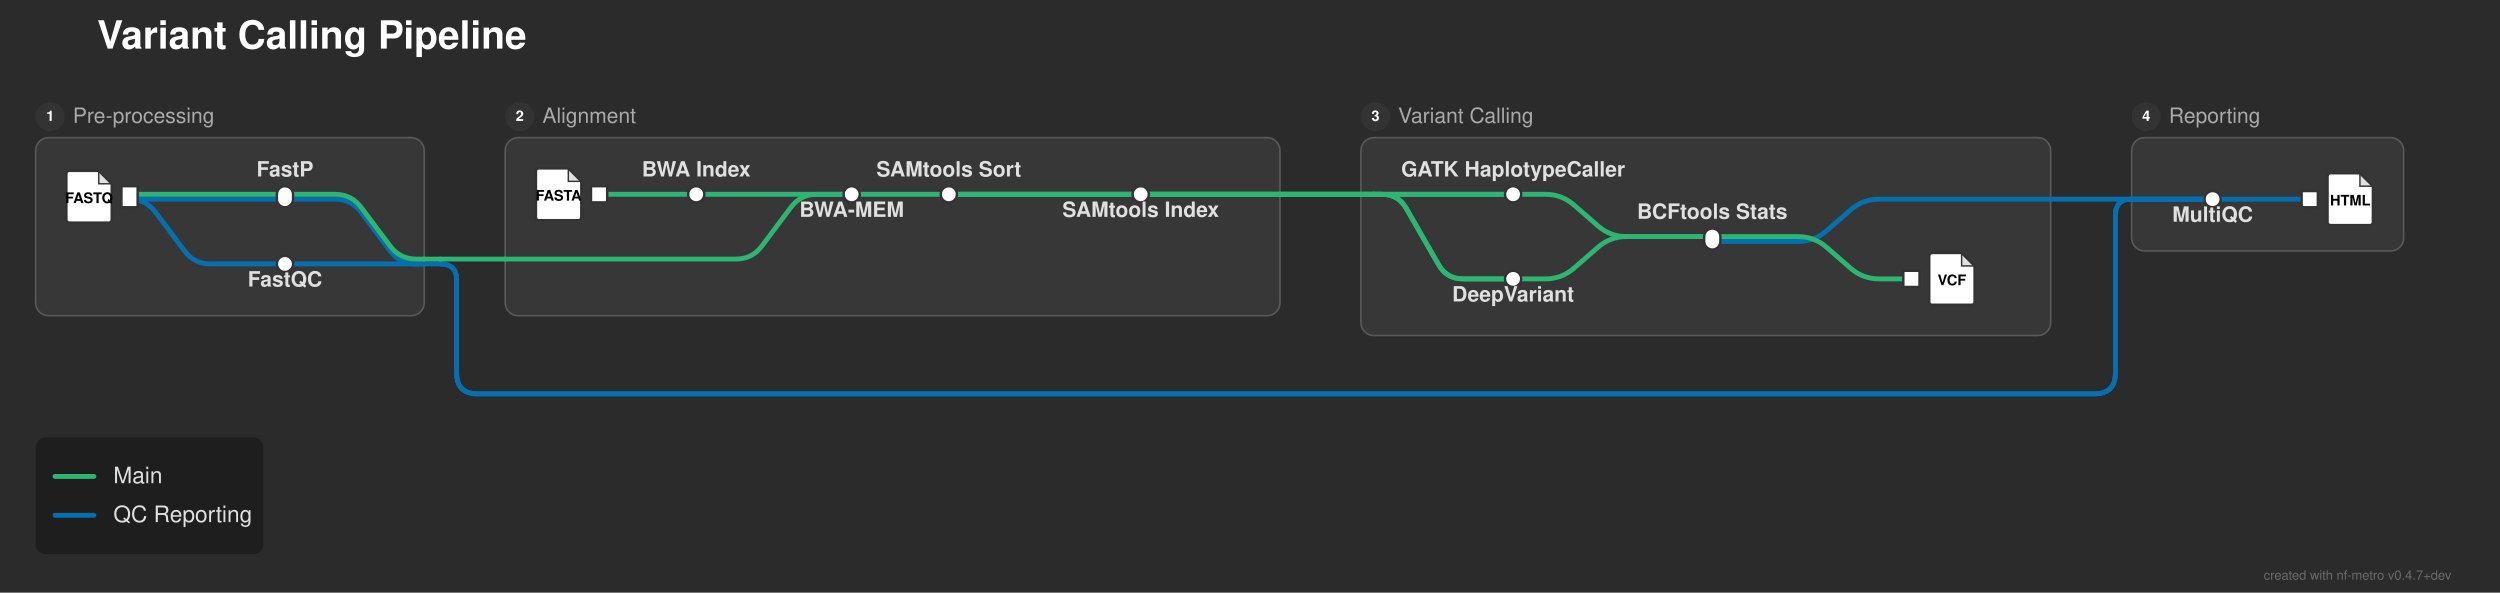
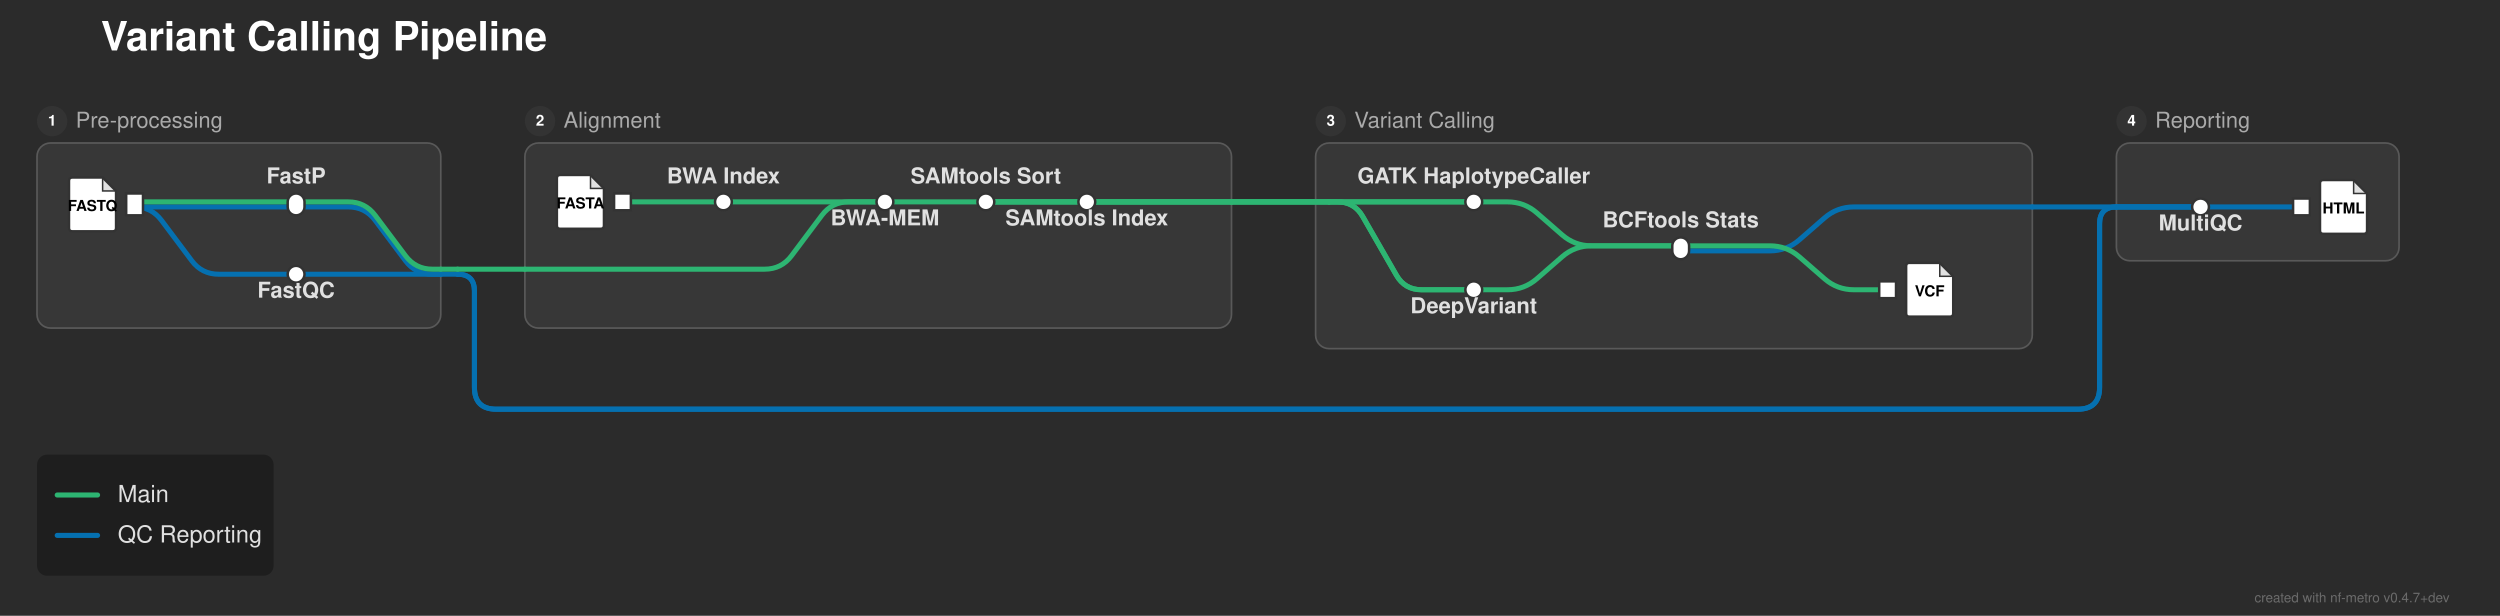
- <svg xmlns="http://www.w3.org/2000/svg" width="1544" height="366" viewBox="0 0 1544 366">
+ <svg xmlns="http://www.w3.org/2000/svg" width="1486" height="366" viewBox="0 0 1486 366">
  <defs>
</defs>
-   <rect x="0" y="0" width="1544" height="366" fill="#2b2b2b" />
+   <rect x="0" y="0" width="1486" height="366" fill="#2b2b2b" />
  <text x="60.0" y="30.0" font-size="24.0" fill="#ffffff" font-family="'Helvetica Neue', Helvetica, Arial, sans-serif" font-weight="bold" class="nf-metro-title">Variant Calling Pipeline</text>
  <rect x="22.0" y="85.0" width="240.0" height="110.0" rx="8" ry="8" fill="#373737" stroke="#595959" stroke-width="1.0" />
  <circle cx="31.0" cy="72.0" r="9" fill="#333333" class="nf-metro-section-num-circle" />
  <text x="31.0" y="72.0" font-size="9" fill="#ffffff" font-family="'Helvetica Neue', Helvetica, Arial, sans-serif" font-weight="bold" text-anchor="middle" dy="0.3em">1</text>
  <text x="45.0" y="72.0" font-size="13.0" fill="#aaaaaa" font-family="'Helvetica Neue', Helvetica, Arial, sans-serif" dy="0.3em" class="nf-metro-section-label">Pre-processing</text>
-   <rect x="312.0" y="85.0" width="478.5" height="110.0" rx="8" ry="8" fill="#373737" stroke="#595959" stroke-width="1.0" />
+   <rect x="312.0" y="85.0" width="420.0" height="110.0" rx="8" ry="8" fill="#373737" stroke="#595959" stroke-width="1.0" />
  <circle cx="321.0" cy="72.0" r="9" fill="#333333" class="nf-metro-section-num-circle" />
  <text x="321.0" y="72.0" font-size="9" fill="#ffffff" font-family="'Helvetica Neue', Helvetica, Arial, sans-serif" font-weight="bold" text-anchor="middle" dy="0.3em">2</text>
  <text x="335.0" y="72.0" font-size="13.0" fill="#aaaaaa" font-family="'Helvetica Neue', Helvetica, Arial, sans-serif" dy="0.3em" class="nf-metro-section-label">Alignment</text>
-   <rect x="840.5" y="85.0" width="426.0" height="122.233" rx="8" ry="8" fill="#373737" stroke="#595959" stroke-width="1.0" />
-   <circle cx="849.5" cy="72.0" r="9" fill="#333333" class="nf-metro-section-num-circle" />
-   <text x="849.5" y="72.0" font-size="9" fill="#ffffff" font-family="'Helvetica Neue', Helvetica, Arial, sans-serif" font-weight="bold" text-anchor="middle" dy="0.3em">3</text>
-   <text x="863.5" y="72.0" font-size="13.0" fill="#aaaaaa" font-family="'Helvetica Neue', Helvetica, Arial, sans-serif" dy="0.3em" class="nf-metro-section-label">Variant Calling</text>
-   <rect x="1316.5" y="85.0" width="168.0" height="70.0" rx="8" ry="8" fill="#373737" stroke="#595959" stroke-width="1.0" />
-   <circle cx="1325.5" cy="72.0" r="9" fill="#333333" class="nf-metro-section-num-circle" />
-   <text x="1325.5" y="72.0" font-size="9" fill="#ffffff" font-family="'Helvetica Neue', Helvetica, Arial, sans-serif" font-weight="bold" text-anchor="middle" dy="0.3em">4</text>
-   <text x="1339.5" y="72.0" font-size="13.0" fill="#aaaaaa" font-family="'Helvetica Neue', Helvetica, Arial, sans-serif" dy="0.3em" class="nf-metro-section-label">Reporting</text>
-   <path d="M934.5,172.233 L954.5,172.233 Q964.5,172.233,972.042,165.667 L986.958,152.683 Q994.5,146.117,1004.5,146.117 L1057.5,146.117" stroke="#2db572" stroke-width="3.0" fill="none" stroke-linecap="round" stroke-linejoin="round" />
+   <rect x="782.0" y="85.0" width="426.0" height="122.233" rx="8" ry="8" fill="#373737" stroke="#595959" stroke-width="1.0" />
+   <circle cx="791.0" cy="72.0" r="9" fill="#333333" class="nf-metro-section-num-circle" />
+   <text x="791.0" y="72.0" font-size="9" fill="#ffffff" font-family="'Helvetica Neue', Helvetica, Arial, sans-serif" font-weight="bold" text-anchor="middle" dy="0.3em">3</text>
+   <text x="805.0" y="72.0" font-size="13.0" fill="#aaaaaa" font-family="'Helvetica Neue', Helvetica, Arial, sans-serif" dy="0.3em" class="nf-metro-section-label">Variant Calling</text>
+   <rect x="1258.0" y="85.0" width="168.0" height="70.0" rx="8" ry="8" fill="#373737" stroke="#595959" stroke-width="1.0" />
+   <circle cx="1267.0" cy="72.0" r="9" fill="#333333" class="nf-metro-section-num-circle" />
+   <text x="1267.0" y="72.0" font-size="9" fill="#ffffff" font-family="'Helvetica Neue', Helvetica, Arial, sans-serif" font-weight="bold" text-anchor="middle" dy="0.3em">4</text>
+   <text x="1281.0" y="72.0" font-size="13.0" fill="#aaaaaa" font-family="'Helvetica Neue', Helvetica, Arial, sans-serif" dy="0.3em" class="nf-metro-section-label">Reporting</text>
+   <path d="M876.0,172.233 L896.0,172.233 Q906.0,172.233,913.542,165.667 L928.458,152.683 Q936.0,146.117,946.0,146.117 L999.0,146.117" stroke="#2db572" stroke-width="3.0" fill="none" stroke-linecap="round" stroke-linejoin="round" />
  <path d="M176.0,163.0 L262.0,163.0" stroke="#0570b0" stroke-width="3.0" stroke-linecap="round" />
  <path d="M262.0,163.0 L272.0,163.0" stroke="#0570b0" stroke-width="3.0" stroke-linecap="round" />
-   <path d="M272.0,163.0 L272.0,163.0 Q282.0,163.0,282.0,173.0 L282.0,230.233 Q282.0,243.233,295.0,243.233 L1293.5,243.233 Q1306.5,243.233,1306.5,230.233 L1306.5,133.0 Q1306.5,123.0,1316.5,123.0 L1316.5,123.0" stroke="#0570b0" stroke-width="3.0" fill="none" stroke-linecap="round" stroke-linejoin="round" />
-   <path d="M272.0,163.0 L272.0,163.0 Q282.0,163.0,282.0,173.0 L282.0,230.233 Q282.0,243.233,295.0,243.233 L1293.5,243.233 Q1306.5,243.233,1306.5,230.233 L1306.5,133.0 Q1306.5,123.0,1316.5,123.0 L1316.5,123.0" stroke="#0570b0" stroke-width="3.0" fill="none" stroke-linecap="round" stroke-linejoin="round" />
+   <path d="M272.0,163.0 L272.0,163.0 Q282.0,163.0,282.0,173.0 L282.0,230.233 Q282.0,243.233,295.0,243.233 L1235.0,243.233 Q1248.0,243.233,1248.0,230.233 L1248.0,133.0 Q1248.0,123.0,1258.0,123.0 L1258.0,123.0" stroke="#0570b0" stroke-width="3.0" fill="none" stroke-linecap="round" stroke-linejoin="round" />
+   <path d="M272.0,163.0 L272.0,163.0 Q282.0,163.0,282.0,173.0 L282.0,230.233 Q282.0,243.233,295.0,243.233 L1235.0,243.233 Q1248.0,243.233,1248.0,230.233 L1248.0,133.0 Q1248.0,123.0,1258.0,123.0 L1258.0,123.0" stroke="#0570b0" stroke-width="3.0" fill="none" stroke-linecap="round" stroke-linejoin="round" />
  <path d="M312.0,160.0 L454.5,160.0 Q464.5,160.0,470.5,152.0 L488.5,128.0 Q494.5,120.0,504.5,120.0 L526.0,120.0" stroke="#2db572" stroke-width="3.0" fill="none" stroke-linecap="round" stroke-linejoin="round" />
  <path d="M262.0,160.0 L272.0,160.0" stroke="#2db572" stroke-width="3.0" stroke-linecap="round" />
  <path d="M272.0,160.0 L312.0,160.0" stroke="#2db572" stroke-width="3.0" stroke-linecap="round" />
-   <path d="M1057.5,149.117 L1110.5,149.117 Q1120.5,149.117,1128.042,142.55 L1142.958,129.566 Q1150.5,123.0,1160.5,123.0 L1266.5,123.0" stroke="#0570b0" stroke-width="3.0" fill="none" stroke-linecap="round" stroke-linejoin="round" />
-   <path d="M1057.5,146.117 L1110.5,146.117 Q1120.5,146.117,1128.042,152.683 L1142.958,165.667 Q1150.5,172.233,1160.5,172.233 L1180.5,172.233" stroke="#2db572" stroke-width="3.0" fill="none" stroke-linecap="round" stroke-linejoin="round" />
+   <path d="M999.0,149.117 L1052.0,149.117 Q1062.0,149.117,1069.542,142.55 L1084.458,129.566 Q1092.0,123.0,1102.0,123.0 L1208.0,123.0" stroke="#0570b0" stroke-width="3.0" fill="none" stroke-linecap="round" stroke-linejoin="round" />
+   <path d="M999.0,146.117 L1052.0,146.117 Q1062.0,146.117,1069.542,152.683 L1084.458,165.667 Q1092.0,172.233,1102.0,172.233 L1122.0,172.233" stroke="#2db572" stroke-width="3.0" fill="none" stroke-linecap="round" stroke-linejoin="round" />
  <path d="M80.0,123.0 L176.0,123.0" stroke="#0570b0" stroke-width="3.0" stroke-linecap="round" />
  <path d="M80.0,123.0 L80.0,123.0 Q90.0,123.0,96.0,131.0 L114.0,155.0 Q120.0,163.0,130.0,163.0 L176.0,163.0" stroke="#0570b0" stroke-width="3.0" fill="none" stroke-linecap="round" stroke-linejoin="round" />
-   <path d="M1366.5,123.0 L1426.5,123.0" stroke="#0570b0" stroke-width="3.0" stroke-linecap="round" />
-   <path d="M1316.5,123.0 L1366.5,123.0" stroke="#0570b0" stroke-width="3.0" stroke-linecap="round" />
-   <path d="M1316.5,123.0 L1366.5,123.0" stroke="#0570b0" stroke-width="3.0" stroke-linecap="round" />
+   <path d="M1308.0,123.0 L1368.0,123.0" stroke="#0570b0" stroke-width="3.0" stroke-linecap="round" />
+   <path d="M1258.0,123.0 L1308.0,123.0" stroke="#0570b0" stroke-width="3.0" stroke-linecap="round" />
+   <path d="M1258.0,123.0 L1308.0,123.0" stroke="#0570b0" stroke-width="3.0" stroke-linecap="round" />
  <path d="M176.0,123.0 L207.0,123.0 Q217.0,123.0,223.0,131.0 L241.0,155.0 Q247.0,163.0,257.0,163.0 L262.0,163.0" stroke="#0570b0" stroke-width="3.0" fill="none" stroke-linecap="round" stroke-linejoin="round" />
-   <path d="M1316.5,123.0 L1366.5,123.0" stroke="#0570b0" stroke-width="3.0" stroke-linecap="round" />
-   <path d="M1266.5,123.0 L1316.5,123.0" stroke="#0570b0" stroke-width="3.0" stroke-linecap="round" />
+   <path d="M1258.0,123.0 L1308.0,123.0" stroke="#0570b0" stroke-width="3.0" stroke-linecap="round" />
+   <path d="M1208.0,123.0 L1258.0,123.0" stroke="#0570b0" stroke-width="3.0" stroke-linecap="round" />
  <path d="M80.0,120.0 L176.0,120.0" stroke="#2db572" stroke-width="3.0" stroke-linecap="round" />
  <path d="M370.0,120.0 L430.0,120.0" stroke="#2db572" stroke-width="3.0" stroke-linecap="round" />
  <path d="M430.0,120.0 L526.0,120.0" stroke="#2db572" stroke-width="3.0" stroke-linecap="round" />
  <path d="M526.0,120.0 L586.0,120.0" stroke="#2db572" stroke-width="3.0" stroke-linecap="round" />
-   <path d="M586.0,120.0 L704.5,120.0" stroke="#2db572" stroke-width="3.0" stroke-linecap="round" />
-   <path d="M934.5,120.0 L954.5,120.0 Q964.5,120.0,972.042,126.566 L986.958,139.55 Q994.5,146.117,1004.5,146.117 L1057.5,146.117" stroke="#2db572" stroke-width="3.0" fill="none" stroke-linecap="round" stroke-linejoin="round" />
+   <path d="M586.0,120.0 L646.0,120.0" stroke="#2db572" stroke-width="3.0" stroke-linecap="round" />
+   <path d="M876.0,120.0 L896.0,120.0 Q906.0,120.0,913.542,126.566 L928.458,139.55 Q936.0,146.117,946.0,146.117 L999.0,146.117" stroke="#2db572" stroke-width="3.0" fill="none" stroke-linecap="round" stroke-linejoin="round" />
  <path d="M176.0,120.0 L207.0,120.0 Q217.0,120.0,223.0,128.0 L241.0,152.0 Q247.0,160.0,257.0,160.0 L262.0,160.0" stroke="#2db572" stroke-width="3.0" fill="none" stroke-linecap="round" stroke-linejoin="round" />
-   <path d="M586.0,120.0 L790.5,120.0" stroke="#2db572" stroke-width="3.0" stroke-linecap="round" />
-   <path d="M848.5,120.0 L934.5,120.0" stroke="#2db572" stroke-width="3.0" stroke-linecap="round" />
-   <path d="M586.0,120.0 L790.5,120.0" stroke="#2db572" stroke-width="3.0" stroke-linecap="round" />
-   <path d="M848.5,120.0 L853.5,120.0 Q863.5,120.0,868.48,128.672 L888.52,163.562 Q893.5,172.233,903.5,172.233 L934.5,172.233" stroke="#2db572" stroke-width="3.0" fill="none" stroke-linecap="round" stroke-linejoin="round" />
-   <path d="M704.5,120.0 L790.5,120.0" stroke="#2db572" stroke-width="3.0" stroke-linecap="round" />
-   <path d="M848.5,120.0 L934.5,120.0" stroke="#2db572" stroke-width="3.0" stroke-linecap="round" />
-   <path d="M704.5,120.0 L790.5,120.0" stroke="#2db572" stroke-width="3.0" stroke-linecap="round" />
-   <path d="M848.5,120.0 L853.5,120.0 Q863.5,120.0,868.48,128.672 L888.52,163.562 Q893.5,172.233,903.5,172.233 L934.5,172.233" stroke="#2db572" stroke-width="3.0" fill="none" stroke-linecap="round" stroke-linejoin="round" />
-   <path d="M790.5,120.0 L848.5,120.0" stroke="#2db572" stroke-width="3.0" stroke-linecap="round" />
-   <path d="M790.5,120.0 L848.5,120.0" stroke="#2db572" stroke-width="3.0" stroke-linecap="round" />
-   <path d="M790.5,120.0 L848.5,120.0" stroke="#2db572" stroke-width="3.0" stroke-linecap="round" />
-   <path d="M790.5,120.0 L848.5,120.0" stroke="#2db572" stroke-width="3.0" stroke-linecap="round" />
+   <path d="M586.0,120.0 L732.0,120.0" stroke="#2db572" stroke-width="3.0" stroke-linecap="round" />
+   <path d="M790.0,120.0 L876.0,120.0" stroke="#2db572" stroke-width="3.0" stroke-linecap="round" />
+   <path d="M586.0,120.0 L732.0,120.0" stroke="#2db572" stroke-width="3.0" stroke-linecap="round" />
+   <path d="M790.0,120.0 L795.0,120.0 Q805.0,120.0,809.98,128.672 L830.02,163.562 Q835.0,172.233,845.0,172.233 L876.0,172.233" stroke="#2db572" stroke-width="3.0" fill="none" stroke-linecap="round" stroke-linejoin="round" />
+   <path d="M646.0,120.0 L732.0,120.0" stroke="#2db572" stroke-width="3.0" stroke-linecap="round" />
+   <path d="M790.0,120.0 L876.0,120.0" stroke="#2db572" stroke-width="3.0" stroke-linecap="round" />
+   <path d="M646.0,120.0 L732.0,120.0" stroke="#2db572" stroke-width="3.0" stroke-linecap="round" />
+   <path d="M790.0,120.0 L795.0,120.0 Q805.0,120.0,809.98,128.672 L830.02,163.562 Q835.0,172.233,845.0,172.233 L876.0,172.233" stroke="#2db572" stroke-width="3.0" fill="none" stroke-linecap="round" stroke-linejoin="round" />
+   <path d="M732.0,120.0 L790.0,120.0" stroke="#2db572" stroke-width="3.0" stroke-linecap="round" />
+   <path d="M732.0,120.0 L790.0,120.0" stroke="#2db572" stroke-width="3.0" stroke-linecap="round" />
+   <path d="M732.0,120.0 L790.0,120.0" stroke="#2db572" stroke-width="3.0" stroke-linecap="round" />
+   <path d="M732.0,120.0 L790.0,120.0" stroke="#2db572" stroke-width="3.0" stroke-linecap="round" />
  <rect x="75.0" y="115.0" width="10.0" height="13.0" fill="#ffffff" stroke="#333333" stroke-width="1.5" />
  <path d="M43.0,105.5 L61.0,105.5 L69.0,113.5 L69.0,135.5 Q69.0,137.5,67.0,137.5 L43.0,137.5 Q41.0,137.5,41.0,135.5 L41.0,107.5 Q41.0,105.5,43.0,105.5 Z" fill="#ffffff" stroke="#333333" stroke-width="1.5" stroke-linejoin="round" />
  <path d="M61.0,105.5 L61.0,113.5 L69.0,113.5 Z" fill="#333333" opacity="0.15" stroke="none" />
  <path d="M61.0,105.5 L61.0,113.5 L69.0,113.5" fill="none" stroke="#333333" stroke-width="0.9" />
  <text x="55.0" y="122.7" font-size="9.0" fill="#000000" font-family="'Helvetica Neue', Helvetica, Arial, sans-serif" font-weight="bold" text-anchor="middle" dy="0.3em">FASTQ</text>
  <rect x="171.0" y="158.0" width="10.0" height="10.0" rx="5.0" ry="5.0" fill="#ffffff" stroke="#333333" stroke-width="1.5" />
  <rect x="171.0" y="115.0" width="10.0" height="13.0" rx="5.0" ry="5.0" fill="#ffffff" stroke="#333333" stroke-width="1.5" />
  <rect x="365.0" y="115.0" width="10.0" height="10.0" fill="#ffffff" stroke="#333333" stroke-width="1.5" />
  <path d="M333.0,104.0 L351.0,104.0 L359.0,112.0 L359.0,134.0 Q359.0,136.0,357.0,136.0 L333.0,136.0 Q331.0,136.0,331.0,134.0 L331.0,106.0 Q331.0,104.0,333.0,104.0 Z" fill="#ffffff" stroke="#333333" stroke-width="1.5" stroke-linejoin="round" />
  <path d="M351.0,104.0 L351.0,112.0 L359.0,112.0 Z" fill="#333333" opacity="0.15" stroke="none" />
  <path d="M351.0,104.0 L351.0,112.0 L359.0,112.0" fill="none" stroke="#333333" stroke-width="0.9" />
  <text x="345.0" y="121.2" font-size="9.0" fill="#000000" font-family="'Helvetica Neue', Helvetica, Arial, sans-serif" font-weight="bold" text-anchor="middle" dy="0.3em">FASTA</text>
  <rect x="425.0" y="115.0" width="10.0" height="10.0" rx="5.0" ry="5.0" fill="#ffffff" stroke="#333333" stroke-width="1.5" />
  <rect x="521.0" y="115.0" width="10.0" height="10.0" rx="5.0" ry="5.0" fill="#ffffff" stroke="#333333" stroke-width="1.5" />
  <rect x="581.0" y="115.0" width="10.0" height="10.0" rx="5.0" ry="5.0" fill="#ffffff" stroke="#333333" stroke-width="1.5" />
-   <rect x="699.5" y="115.0" width="10.0" height="10.0" rx="5.0" ry="5.0" fill="#ffffff" stroke="#333333" stroke-width="1.5" />
-   <rect x="929.5" y="115.0" width="10.0" height="10.0" rx="5.0" ry="5.0" fill="#ffffff" stroke="#333333" stroke-width="1.5" />
-   <rect x="929.5" y="167.233" width="10.0" height="10.0" rx="5.0" ry="5.0" fill="#ffffff" stroke="#333333" stroke-width="1.5" />
-   <rect x="1052.5" y="141.117" width="10.0" height="13.0" rx="5.0" ry="5.0" fill="#ffffff" stroke="#333333" stroke-width="1.5" />
-   <rect x="1175.5" y="167.233" width="10.0" height="10.0" fill="#ffffff" stroke="#333333" stroke-width="1.5" />
-   <path d="M1193.5,156.233 L1211.5,156.233 L1219.5,164.233 L1219.5,186.233 Q1219.5,188.233,1217.5,188.233 L1193.5,188.233 Q1191.5,188.233,1191.5,186.233 L1191.5,158.233 Q1191.5,156.233,1193.5,156.233 Z" fill="#ffffff" stroke="#333333" stroke-width="1.5" stroke-linejoin="round" />
-   <path d="M1211.5,156.233 L1211.5,164.233 L1219.5,164.233 Z" fill="#333333" opacity="0.15" stroke="none" />
-   <path d="M1211.5,156.233 L1211.5,164.233 L1219.5,164.233" fill="none" stroke="#333333" stroke-width="0.9" />
-   <text x="1205.5" y="173.433" font-size="9.0" fill="#000000" font-family="'Helvetica Neue', Helvetica, Arial, sans-serif" font-weight="bold" text-anchor="middle" dy="0.3em">VCF</text>
-   <rect x="1361.5" y="118.0" width="10.0" height="10.0" rx="5.0" ry="5.0" fill="#ffffff" stroke="#333333" stroke-width="1.5" />
-   <rect x="1421.5" y="118.0" width="10.0" height="10.0" fill="#ffffff" stroke="#333333" stroke-width="1.5" />
-   <path d="M1439.5,107.0 L1457.5,107.0 L1465.5,115.0 L1465.5,137.0 Q1465.5,139.0,1463.5,139.0 L1439.5,139.0 Q1437.5,139.0,1437.5,137.0 L1437.5,109.0 Q1437.5,107.0,1439.5,107.0 Z" fill="#ffffff" stroke="#333333" stroke-width="1.5" stroke-linejoin="round" />
-   <path d="M1457.5,107.0 L1457.5,115.0 L1465.5,115.0 Z" fill="#333333" opacity="0.15" stroke="none" />
-   <path d="M1457.5,107.0 L1457.5,115.0 L1465.5,115.0" fill="none" stroke="#333333" stroke-width="0.9" />
-   <text x="1451.5" y="124.2" font-size="9.0" fill="#000000" font-family="'Helvetica Neue', Helvetica, Arial, sans-serif" font-weight="bold" text-anchor="middle" dy="0.3em">HTML</text>
-   <text x="934.5" y="109.0" font-size="13.0" fill="#e0e0e0" font-family="'Helvetica Neue', Helvetica, Arial, sans-serif" font-weight="bold" text-anchor="middle" dominant-baseline="auto">GATK HaplotypeCaller</text>
-   <text x="934.5" y="180.233" font-size="13.0" fill="#e0e0e0" font-family="'Helvetica Neue', Helvetica, Arial, sans-serif" font-weight="bold" text-anchor="middle" dominant-baseline="hanging">DeepVariant</text>
-   <text x="1366.5" y="131.0" font-size="13.0" fill="#e0e0e0" font-family="'Helvetica Neue', Helvetica, Arial, sans-serif" font-weight="bold" text-anchor="middle" dominant-baseline="hanging">MultiQC</text>
+   <rect x="641.0" y="115.0" width="10.0" height="10.0" rx="5.0" ry="5.0" fill="#ffffff" stroke="#333333" stroke-width="1.5" />
+   <rect x="871.0" y="115.0" width="10.0" height="10.0" rx="5.0" ry="5.0" fill="#ffffff" stroke="#333333" stroke-width="1.5" />
+   <rect x="871.0" y="167.233" width="10.0" height="10.0" rx="5.0" ry="5.0" fill="#ffffff" stroke="#333333" stroke-width="1.5" />
+   <rect x="994.0" y="141.117" width="10.0" height="13.0" rx="5.0" ry="5.0" fill="#ffffff" stroke="#333333" stroke-width="1.5" />
+   <rect x="1117.0" y="167.233" width="10.0" height="10.0" fill="#ffffff" stroke="#333333" stroke-width="1.5" />
+   <path d="M1135.0,156.233 L1153.0,156.233 L1161.0,164.233 L1161.0,186.233 Q1161.0,188.233,1159.0,188.233 L1135.0,188.233 Q1133.0,188.233,1133.0,186.233 L1133.0,158.233 Q1133.0,156.233,1135.0,156.233 Z" fill="#ffffff" stroke="#333333" stroke-width="1.5" stroke-linejoin="round" />
+   <path d="M1153.0,156.233 L1153.0,164.233 L1161.0,164.233 Z" fill="#333333" opacity="0.15" stroke="none" />
+   <path d="M1153.0,156.233 L1153.0,164.233 L1161.0,164.233" fill="none" stroke="#333333" stroke-width="0.9" />
+   <text x="1147.0" y="173.433" font-size="9.0" fill="#000000" font-family="'Helvetica Neue', Helvetica, Arial, sans-serif" font-weight="bold" text-anchor="middle" dy="0.3em">VCF</text>
+   <rect x="1303.0" y="118.0" width="10.0" height="10.0" rx="5.0" ry="5.0" fill="#ffffff" stroke="#333333" stroke-width="1.5" />
+   <rect x="1363.0" y="118.0" width="10.0" height="10.0" fill="#ffffff" stroke="#333333" stroke-width="1.5" />
+   <path d="M1381.0,107.0 L1399.0,107.0 L1407.0,115.0 L1407.0,137.0 Q1407.0,139.0,1405.0,139.0 L1381.0,139.0 Q1379.0,139.0,1379.0,137.0 L1379.0,109.0 Q1379.0,107.0,1381.0,107.0 Z" fill="#ffffff" stroke="#333333" stroke-width="1.5" stroke-linejoin="round" />
+   <path d="M1399.0,107.0 L1399.0,115.0 L1407.0,115.0 Z" fill="#333333" opacity="0.15" stroke="none" />
+   <path d="M1399.0,107.0 L1399.0,115.0 L1407.0,115.0" fill="none" stroke="#333333" stroke-width="0.9" />
+   <text x="1393.0" y="124.2" font-size="9.0" fill="#000000" font-family="'Helvetica Neue', Helvetica, Arial, sans-serif" font-weight="bold" text-anchor="middle" dy="0.3em">HTML</text>
+   <text x="876.0" y="109.0" font-size="13.0" fill="#e0e0e0" font-family="'Helvetica Neue', Helvetica, Arial, sans-serif" font-weight="bold" text-anchor="middle" dominant-baseline="auto">GATK HaplotypeCaller</text>
+   <text x="876.0" y="180.233" font-size="13.0" fill="#e0e0e0" font-family="'Helvetica Neue', Helvetica, Arial, sans-serif" font-weight="bold" text-anchor="middle" dominant-baseline="hanging">DeepVariant</text>
+   <text x="1308.0" y="131.0" font-size="13.0" fill="#e0e0e0" font-family="'Helvetica Neue', Helvetica, Arial, sans-serif" font-weight="bold" text-anchor="middle" dominant-baseline="hanging">MultiQC</text>
  <text x="176.0" y="109.0" font-size="13.0" fill="#e0e0e0" font-family="'Helvetica Neue', Helvetica, Arial, sans-serif" font-weight="bold" text-anchor="middle" dominant-baseline="auto">FastP</text>
  <text x="430.0" y="109.0" font-size="13.0" fill="#e0e0e0" font-family="'Helvetica Neue', Helvetica, Arial, sans-serif" font-weight="bold" text-anchor="middle" dominant-baseline="auto">BWA Index</text>
-   <text x="1057.5" y="135.117" font-size="13.0" fill="#e0e0e0" font-family="'Helvetica Neue', Helvetica, Arial, sans-serif" font-weight="bold" text-anchor="middle" dominant-baseline="auto">BCFtools Stats</text>
+   <text x="999.0" y="135.117" font-size="13.0" fill="#e0e0e0" font-family="'Helvetica Neue', Helvetica, Arial, sans-serif" font-weight="bold" text-anchor="middle" dominant-baseline="auto">BCFtools Stats</text>
  <text x="176.0" y="171.0" font-size="13.0" fill="#e0e0e0" font-family="'Helvetica Neue', Helvetica, Arial, sans-serif" font-weight="bold" text-anchor="middle" dominant-baseline="hanging">FastQC</text>
  <text x="526.0" y="128.0" font-size="13.0" fill="#e0e0e0" font-family="'Helvetica Neue', Helvetica, Arial, sans-serif" font-weight="bold" text-anchor="middle" dominant-baseline="hanging">BWA-MEM</text>
  <text x="586.0" y="109.0" font-size="13.0" fill="#e0e0e0" font-family="'Helvetica Neue', Helvetica, Arial, sans-serif" font-weight="bold" text-anchor="middle" dominant-baseline="auto">SAMtools Sort</text>
-   <text x="704.5" y="128.0" font-size="13.0" fill="#e0e0e0" font-family="'Helvetica Neue', Helvetica, Arial, sans-serif" font-weight="bold" text-anchor="middle" dominant-baseline="hanging">SAMtools Index</text>
+   <text x="646.0" y="128.0" font-size="13.0" fill="#e0e0e0" font-family="'Helvetica Neue', Helvetica, Arial, sans-serif" font-weight="bold" text-anchor="middle" dominant-baseline="hanging">SAMtools Index</text>
  <rect x="22.0" y="270.233" width="140.64" height="72.0" rx="6" ry="6" fill="rgba(0, 0, 0, 0.3)" />
  <path d="M34.0,294.233 L58.0,294.233" stroke="#2db572" stroke-width="3.0" stroke-linecap="round" />
  <text x="70.0" y="294.233" font-size="14.0" fill="#e0e0e0" font-family="'Helvetica Neue', Helvetica, Arial, sans-serif" dy="0.3em">Main</text>
  <path d="M34.0,318.233 L58.0,318.233" stroke="#0570b0" stroke-width="3.0" stroke-linecap="round" />
  <text x="70.0" y="318.233" font-size="14.0" fill="#e0e0e0" font-family="'Helvetica Neue', Helvetica, Arial, sans-serif" dy="0.3em">QC Reporting</text>
-   <text x="1514.0" y="358.0" font-size="8" fill="rgba(150, 150, 150, 0.6)" font-family="'Helvetica Neue', Helvetica, Arial, sans-serif" text-anchor="end">created with nf-metro v0.4.7+dev</text>
+   <text x="1456.0" y="358.0" font-size="8" fill="rgba(150, 150, 150, 0.6)" font-family="'Helvetica Neue', Helvetica, Arial, sans-serif" text-anchor="end">created with nf-metro v0.4.7+dev</text>
</svg>
